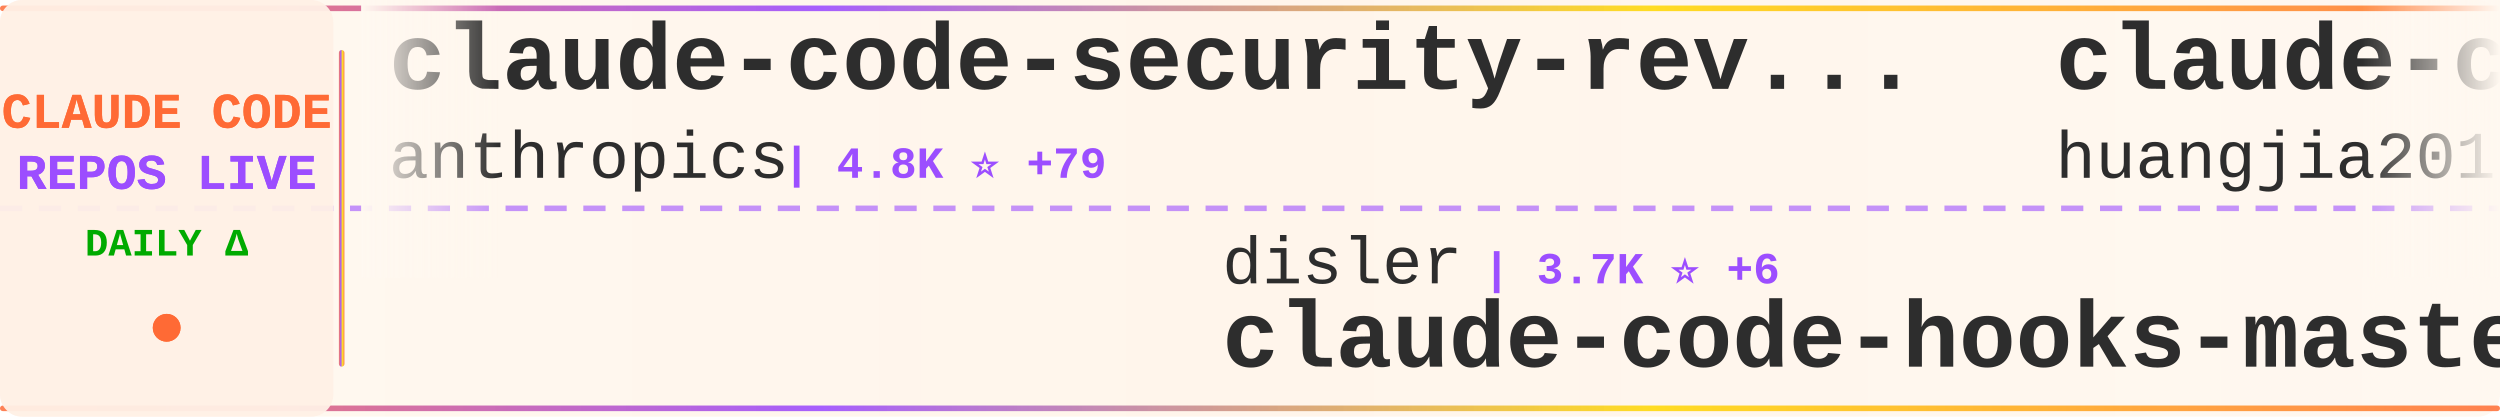
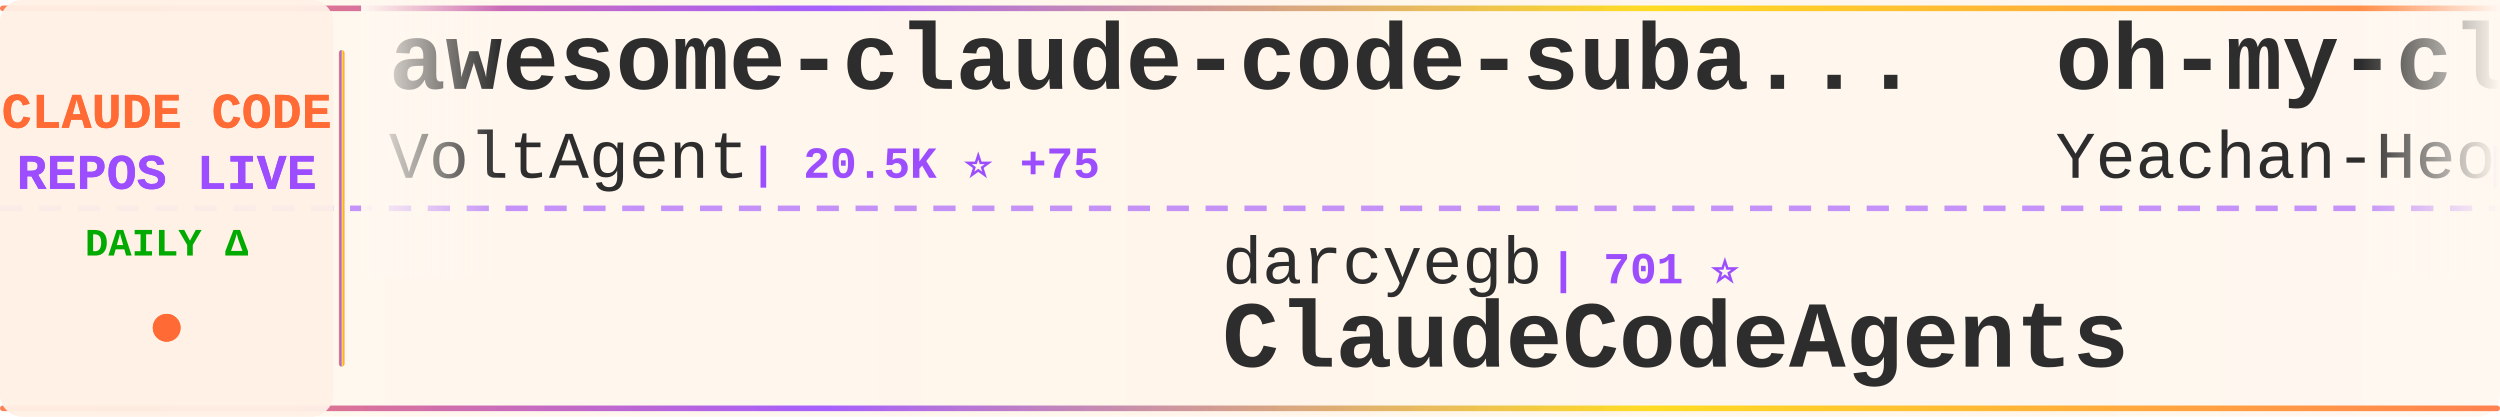
<svg xmlns="http://www.w3.org/2000/svg" width="900" height="150">
  <defs>
    <linearGradient id="tickerBg" x1="0%" y1="0%" x2="100%" y2="0%">
      <stop offset="0%" style="stop-color:#fff8f0;stop-opacity:0.98" />
      <stop offset="50%" style="stop-color:#fff5eb;stop-opacity:1" />
      <stop offset="100%" style="stop-color:#fff8f0;stop-opacity:0.98" />
    </linearGradient>
    <linearGradient id="borderGrad" x1="0%" y1="0%" x2="100%" y2="0%">
      <stop offset="0%" style="stop-color:#FF6B35;stop-opacity:0.85">
        <animate attributeName="stop-opacity" values="0.85;1;0.85" dur="2s" repeatCount="indefinite" />
      </stop>
      <stop offset="33%" style="stop-color:#9C4EFF;stop-opacity:0.9">
        <animate attributeName="stop-opacity" values="0.9;1;0.9" dur="2.2s" repeatCount="indefinite" />
      </stop>
      <stop offset="66%" style="stop-color:#FFD700;stop-opacity:0.85">
        <animate attributeName="stop-opacity" values="0.85;1;0.85" dur="1.8s" repeatCount="indefinite" />
      </stop>
      <stop offset="100%" style="stop-color:#FF6B35;stop-opacity:0.85">
        <animate attributeName="stop-opacity" values="0.85;1;0.85" dur="2s" repeatCount="indefinite" />
      </stop>
    </linearGradient>
    <filter id="textGlow">
      <feGaussianBlur stdDeviation="0.15" result="coloredBlur" />
      <feMerge>
        <feMergeNode in="coloredBlur" />
        <feMergeNode in="SourceGraphic" />
      </feMerge>
    </filter>
    <filter id="metricGlow">
      <feGaussianBlur stdDeviation="0.2" result="coloredBlur" />
      <feMerge>
        <feMergeNode in="coloredBlur" />
        <feMergeNode in="SourceGraphic" />
      </feMerge>
    </filter>
    <linearGradient id="leftFade" x1="0%" y1="0%" x2="100%" y2="0%">
      <stop offset="0%" style="stop-color:#fff8f0;stop-opacity:1" />
      <stop offset="100%" style="stop-color:#fff8f0;stop-opacity:0" />
    </linearGradient>
    <linearGradient id="rightFade" x1="0%" y1="0%" x2="100%" y2="0%">
      <stop offset="0%" style="stop-color:#fff8f0;stop-opacity:0" />
      <stop offset="100%" style="stop-color:#fff8f0;stop-opacity:1" />
    </linearGradient>
  </defs>
  <rect width="900" height="150" fill="url(#tickerBg)" rx="8" />
  <rect x="0" y="2" width="900" height="2" fill="url(#borderGrad)" rx="1" />
  <rect x="0" y="146" width="900" height="2" fill="url(#borderGrad)" rx="1" />
  <line x1="0" y1="75" x2="900" y2="75" stroke="#9C4EFF" stroke-width="2" stroke-dasharray="8 6" opacity="0.6" />
  <rect x="0" y="0" width="120" height="150" fill="#fff0e6" opacity="0.95" rx="8" />
  <text x="60" y="46" font-family="'Courier New', monospace" font-size="18" font-weight="bold" fill="#FF6B35" text-anchor="middle" filter="url(#textGlow)">
    CLAUDE CODE
  </text>
  <text x="60" y="68" font-family="'Courier New', monospace" font-size="18" font-weight="bold" fill="#9C4EFF" text-anchor="middle" filter="url(#textGlow)">
    REPOS LIVE
  </text>
  <text x="60" y="92" font-family="'Courier New', monospace" font-size="14" font-weight="bold" fill="#00aa00" text-anchor="middle">
    DAILY Δ
  </text>
  <circle cx="60" cy="118" r="5" fill="#FF6B35" filter="url(#metricGlow)">
    <animate attributeName="r" values="4;6;4" dur="1.5s" repeatCount="indefinite" />
    <animate attributeName="opacity" values="0.6;1;0.6" dur="1.5s" repeatCount="indefinite" />
  </circle>
  <rect x="122" y="18" width="2" height="114" fill="url(#borderGrad)" rx="1" />
  <clipPath id="tickerClip">
    <rect x="130" y="0" width="770" height="150" />
  </clipPath>
  <g clip-path="url(#tickerClip)">
    <g id="tickerItems">
      <animateTransform attributeName="transform" attributeType="XML" type="translate" from="0 0" to="-3000 0" dur="54s" repeatCount="indefinite" />
      <g transform="translate(0, 0)">
-         <text x="140" y="32" font-family="'Courier New', monospace" font-size="34" font-weight="bold" fill="#2d2d2d">claude-code-security-rev...</text>
-         <text x="140" y="64" font-family="'Courier New', monospace" font-size="24" font-weight="normal" fill="#2d2d2d" opacity="1.0">anthropics</text>
-         <text x="282" y="64" font-family="'Courier New', monospace" font-size="16" font-weight="bold" fill="#9C4EFF"> | 4.8K ⭐ +79</text>
+         <text x="140" y="32" font-family="'Courier New', monospace" font-size="34" font-weight="bold" fill="#2d2d2d">awesome-claude-code-suba...</text>
+         <text x="140" y="64" font-family="'Courier New', monospace" font-size="24" font-weight="normal" fill="#2d2d2d" opacity="1.0">VoltAgent</text>
+         <text x="270" y="64" font-family="'Courier New', monospace" font-size="16" font-weight="bold" fill="#9C4EFF"> | 20.5K ⭐ +75</text>
      </g>
      <g transform="translate(300, 0)">
-         <text x="140" y="102" font-family="'Courier New', monospace" font-size="24" font-weight="normal" fill="#2d2d2d" opacity="1.0">disler</text>
-         <text x="234" y="102" font-family="'Courier New', monospace" font-size="16" font-weight="bold" fill="#9C4EFF"> | 3.7K ⭐ +6</text>
-         <text x="140" y="132" font-family="'Courier New', monospace" font-size="34" font-weight="bold" fill="#2d2d2d">claude-code-hooks-master...</text>
+         <text x="140" y="102" font-family="'Courier New', monospace" font-size="24" font-weight="normal" fill="#2d2d2d" opacity="1.0">darcyegb</text>
+         <text x="258" y="102" font-family="'Courier New', monospace" font-size="16" font-weight="bold" fill="#9C4EFF"> | 701 ⭐</text>
+         <text x="140" y="132" font-family="'Courier New', monospace" font-size="34" font-weight="bold" fill="#2d2d2d">ClaudeCodeAgents</text>
      </g>
      <g transform="translate(600, 0)">
-         <text x="140" y="32" font-family="'Courier New', monospace" font-size="34" font-weight="bold" fill="#2d2d2d">claude-code-engineering</text>
-         <text x="140" y="64" font-family="'Courier New', monospace" font-size="24" font-weight="normal" fill="#2d2d2d" opacity="1.0">huangjia2019</text>
-         <text x="306" y="64" font-family="'Courier New', monospace" font-size="16" font-weight="bold" fill="#9C4EFF"> | 702 ⭐ +7</text>
+         <text x="140" y="32" font-family="'Courier New', monospace" font-size="34" font-weight="bold" fill="#2d2d2d">oh-my-claudecode</text>
+         <text x="140" y="64" font-family="'Courier New', monospace" font-size="24" font-weight="normal" fill="#2d2d2d" opacity="1.0">Yeachan-Heo</text>
+         <text x="294" y="64" font-family="'Courier New', monospace" font-size="16" font-weight="bold" fill="#9C4EFF"> | 34.8K ⭐ +94</text>
      </g>
      <g transform="translate(900, 0)">
-         <text x="140" y="102" font-family="'Courier New', monospace" font-size="24" font-weight="normal" fill="#2d2d2d" opacity="1.0">Cranot</text>
-         <text x="234" y="102" font-family="'Courier New', monospace" font-size="16" font-weight="bold" fill="#9C4EFF"> | 2.8K ⭐ +1</text>
-         <text x="140" y="132" font-family="'Courier New', monospace" font-size="34" font-weight="bold" fill="#2d2d2d">claude-code-guide</text>
+         <text x="140" y="102" font-family="'Courier New', monospace" font-size="24" font-weight="normal" fill="#2d2d2d" opacity="1.0">shanraisshan</text>
+         <text x="306" y="102" font-family="'Courier New', monospace" font-size="16" font-weight="bold" fill="#9C4EFF"> | 54.8K ⭐ +182</text>
+         <text x="140" y="132" font-family="'Courier New', monospace" font-size="34" font-weight="bold" fill="#2d2d2d">claude-code-best-practic...</text>
      </g>
      <g transform="translate(1200, 0)">
-         <text x="140" y="32" font-family="'Courier New', monospace" font-size="34" font-weight="bold" fill="#2d2d2d">claude-code-book</text>
-         <text x="140" y="64" font-family="'Courier New', monospace" font-size="24" font-weight="normal" fill="#2d2d2d" opacity="1.0">lintsinghua</text>
-         <text x="294" y="64" font-family="'Courier New', monospace" font-size="16" font-weight="bold" fill="#9C4EFF"> | 3.4K ⭐ +13</text>
+         <text x="140" y="32" font-family="'Courier New', monospace" font-size="34" font-weight="bold" fill="#2d2d2d">claude-code-base-action</text>
+         <text x="140" y="64" font-family="'Courier New', monospace" font-size="24" font-weight="normal" fill="#2d2d2d" opacity="1.0">anthropics</text>
+         <text x="282" y="64" font-family="'Courier New', monospace" font-size="16" font-weight="bold" fill="#9C4EFF"> | 847 ⭐ +2</text>
      </g>
      <g transform="translate(1500, 0)">
-         <text x="140" y="102" font-family="'Courier New', monospace" font-size="24" font-weight="normal" fill="#2d2d2d" opacity="1.0">diet103</text>
-         <text x="246" y="102" font-family="'Courier New', monospace" font-size="16" font-weight="bold" fill="#9C4EFF"> | 9.7K ⭐ +4</text>
-         <text x="140" y="132" font-family="'Courier New', monospace" font-size="34" font-weight="bold" fill="#2d2d2d">claude-code-infrastructu...</text>
+         <text x="140" y="102" font-family="'Courier New', monospace" font-size="24" font-weight="normal" fill="#2d2d2d" opacity="1.0">frankbria</text>
+         <text x="270" y="102" font-family="'Courier New', monospace" font-size="16" font-weight="bold" fill="#9C4EFF"> | 9.2K ⭐ +6</text>
+         <text x="140" y="132" font-family="'Courier New', monospace" font-size="34" font-weight="bold" fill="#2d2d2d">ralph-claude-code</text>
      </g>
      <g transform="translate(1800, 0)">
-         <text x="140" y="32" font-family="'Courier New', monospace" font-size="34" font-weight="bold" fill="#2d2d2d">claude-code-templates</text>
-         <text x="140" y="64" font-family="'Courier New', monospace" font-size="24" font-weight="normal" fill="#2d2d2d" opacity="1.0">davila7</text>
-         <text x="246" y="64" font-family="'Courier New', monospace" font-size="16" font-weight="bold" fill="#9C4EFF"> | 27.6K ⭐ +30</text>
+         <text x="140" y="32" font-family="'Courier New', monospace" font-size="34" font-weight="bold" fill="#2d2d2d">claude-code-guide</text>
+         <text x="140" y="64" font-family="'Courier New', monospace" font-size="24" font-weight="normal" fill="#2d2d2d" opacity="1.0">zebbern</text>
+         <text x="246" y="64" font-family="'Courier New', monospace" font-size="16" font-weight="bold" fill="#9C4EFF"> | 4.2K ⭐ +6</text>
      </g>
      <g transform="translate(2100, 0)">
-         <text x="140" y="102" font-family="'Courier New', monospace" font-size="24" font-weight="normal" fill="#2d2d2d" opacity="1.0">Donchitos</text>
-         <text x="270" y="102" font-family="'Courier New', monospace" font-size="16" font-weight="bold" fill="#9C4EFF"> | 19.9K ⭐ +106</text>
-         <text x="140" y="132" font-family="'Courier New', monospace" font-size="34" font-weight="bold" fill="#2d2d2d">Claude-Code-Game-Studios</text>
+         <text x="140" y="102" font-family="'Courier New', monospace" font-size="24" font-weight="normal" fill="#2d2d2d" opacity="1.0">Windy3f3f3f3f</text>
+         <text x="318" y="102" font-family="'Courier New', monospace" font-size="16" font-weight="bold" fill="#9C4EFF"> | 2.5K ⭐ +20</text>
+         <text x="140" y="132" font-family="'Courier New', monospace" font-size="34" font-weight="bold" fill="#2d2d2d">how-claude-code-works</text>
      </g>
      <g transform="translate(2400, 0)">
-         <text x="140" y="32" font-family="'Courier New', monospace" font-size="34" font-weight="bold" fill="#2d2d2d">claude-code-pm-course</text>
-         <text x="140" y="64" font-family="'Courier New', monospace" font-size="24" font-weight="normal" fill="#2d2d2d" opacity="1.0">carlvellotti</text>
-         <text x="306" y="64" font-family="'Courier New', monospace" font-size="16" font-weight="bold" fill="#9C4EFF"> | 2.0K ⭐ +5</text>
+         <text x="140" y="32" font-family="'Courier New', monospace" font-size="34" font-weight="bold" fill="#2d2d2d">claude-code-rev</text>
+         <text x="140" y="64" font-family="'Courier New', monospace" font-size="24" font-weight="normal" fill="#2d2d2d" opacity="1.0">oboard</text>
+         <text x="234" y="64" font-family="'Courier New', monospace" font-size="16" font-weight="bold" fill="#9C4EFF"> | 3.1K ⭐ +1</text>
      </g>
      <g transform="translate(2700, 0)">
-         <text x="140" y="102" font-family="'Courier New', monospace" font-size="24" font-weight="normal" fill="#2d2d2d" opacity="1.0">frankbria</text>
-         <text x="270" y="102" font-family="'Courier New', monospace" font-size="16" font-weight="bold" fill="#9C4EFF"> | 9.2K ⭐ +5</text>
-         <text x="140" y="132" font-family="'Courier New', monospace" font-size="34" font-weight="bold" fill="#2d2d2d">ralph-claude-code</text>
+         <text x="140" y="102" font-family="'Courier New', monospace" font-size="24" font-weight="normal" fill="#2d2d2d" opacity="1.0">kodu-ai</text>
+         <text x="246" y="102" font-family="'Courier New', monospace" font-size="16" font-weight="bold" fill="#9C4EFF"> | 5.3K ⭐</text>
+         <text x="140" y="132" font-family="'Courier New', monospace" font-size="34" font-weight="bold" fill="#2d2d2d">claude-coder</text>
      </g>
      <g transform="translate(3000, 0)">
-         <text x="140" y="32" font-family="'Courier New', monospace" font-size="34" font-weight="bold" fill="#2d2d2d">claude-code-security-rev...</text>
-         <text x="140" y="64" font-family="'Courier New', monospace" font-size="24" font-weight="normal" fill="#2d2d2d" opacity="1.0">anthropics</text>
-         <text x="282" y="64" font-family="'Courier New', monospace" font-size="16" font-weight="bold" fill="#9C4EFF"> | 4.8K ⭐ +79</text>
+         <text x="140" y="32" font-family="'Courier New', monospace" font-size="34" font-weight="bold" fill="#2d2d2d">awesome-claude-code-suba...</text>
+         <text x="140" y="64" font-family="'Courier New', monospace" font-size="24" font-weight="normal" fill="#2d2d2d" opacity="1.0">VoltAgent</text>
+         <text x="270" y="64" font-family="'Courier New', monospace" font-size="16" font-weight="bold" fill="#9C4EFF"> | 20.5K ⭐ +75</text>
      </g>
      <g transform="translate(3300, 0)">
-         <text x="140" y="102" font-family="'Courier New', monospace" font-size="24" font-weight="normal" fill="#2d2d2d" opacity="1.0">disler</text>
-         <text x="234" y="102" font-family="'Courier New', monospace" font-size="16" font-weight="bold" fill="#9C4EFF"> | 3.7K ⭐ +6</text>
-         <text x="140" y="132" font-family="'Courier New', monospace" font-size="34" font-weight="bold" fill="#2d2d2d">claude-code-hooks-master...</text>
+         <text x="140" y="102" font-family="'Courier New', monospace" font-size="24" font-weight="normal" fill="#2d2d2d" opacity="1.0">darcyegb</text>
+         <text x="258" y="102" font-family="'Courier New', monospace" font-size="16" font-weight="bold" fill="#9C4EFF"> | 701 ⭐</text>
+         <text x="140" y="132" font-family="'Courier New', monospace" font-size="34" font-weight="bold" fill="#2d2d2d">ClaudeCodeAgents</text>
      </g>
      <g transform="translate(3600, 0)">
-         <text x="140" y="32" font-family="'Courier New', monospace" font-size="34" font-weight="bold" fill="#2d2d2d">claude-code-engineering</text>
-         <text x="140" y="64" font-family="'Courier New', monospace" font-size="24" font-weight="normal" fill="#2d2d2d" opacity="1.0">huangjia2019</text>
-         <text x="306" y="64" font-family="'Courier New', monospace" font-size="16" font-weight="bold" fill="#9C4EFF"> | 702 ⭐ +7</text>
+         <text x="140" y="32" font-family="'Courier New', monospace" font-size="34" font-weight="bold" fill="#2d2d2d">oh-my-claudecode</text>
+         <text x="140" y="64" font-family="'Courier New', monospace" font-size="24" font-weight="normal" fill="#2d2d2d" opacity="1.0">Yeachan-Heo</text>
+         <text x="294" y="64" font-family="'Courier New', monospace" font-size="16" font-weight="bold" fill="#9C4EFF"> | 34.8K ⭐ +94</text>
      </g>
      <g transform="translate(3900, 0)">
-         <text x="140" y="102" font-family="'Courier New', monospace" font-size="24" font-weight="normal" fill="#2d2d2d" opacity="1.0">Cranot</text>
-         <text x="234" y="102" font-family="'Courier New', monospace" font-size="16" font-weight="bold" fill="#9C4EFF"> | 2.8K ⭐ +1</text>
-         <text x="140" y="132" font-family="'Courier New', monospace" font-size="34" font-weight="bold" fill="#2d2d2d">claude-code-guide</text>
+         <text x="140" y="102" font-family="'Courier New', monospace" font-size="24" font-weight="normal" fill="#2d2d2d" opacity="1.0">shanraisshan</text>
+         <text x="306" y="102" font-family="'Courier New', monospace" font-size="16" font-weight="bold" fill="#9C4EFF"> | 54.8K ⭐ +182</text>
+         <text x="140" y="132" font-family="'Courier New', monospace" font-size="34" font-weight="bold" fill="#2d2d2d">claude-code-best-practic...</text>
      </g>
    </g>
  </g>
  <rect x="130" y="0" width="50" height="100" fill="url(#leftFade)" />
  <rect x="850" y="0" width="50" height="100" fill="url(#rightFade)" />
</svg>
